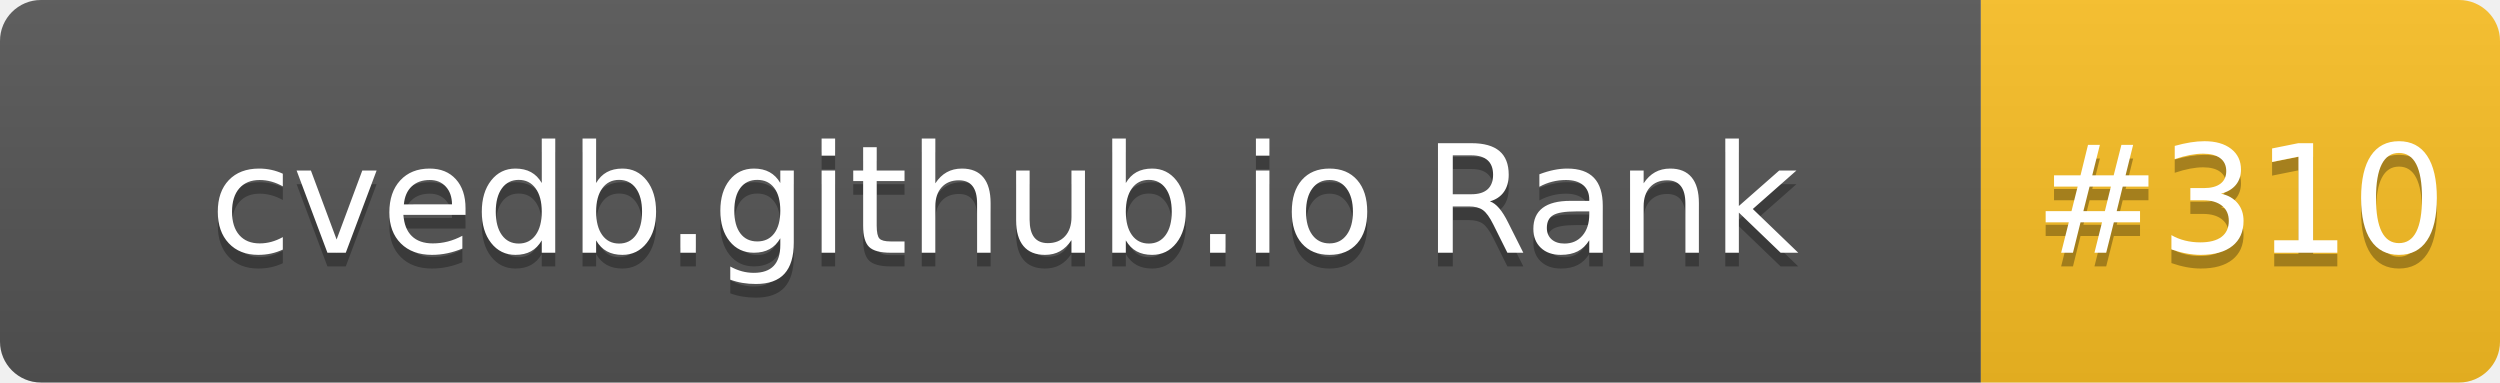
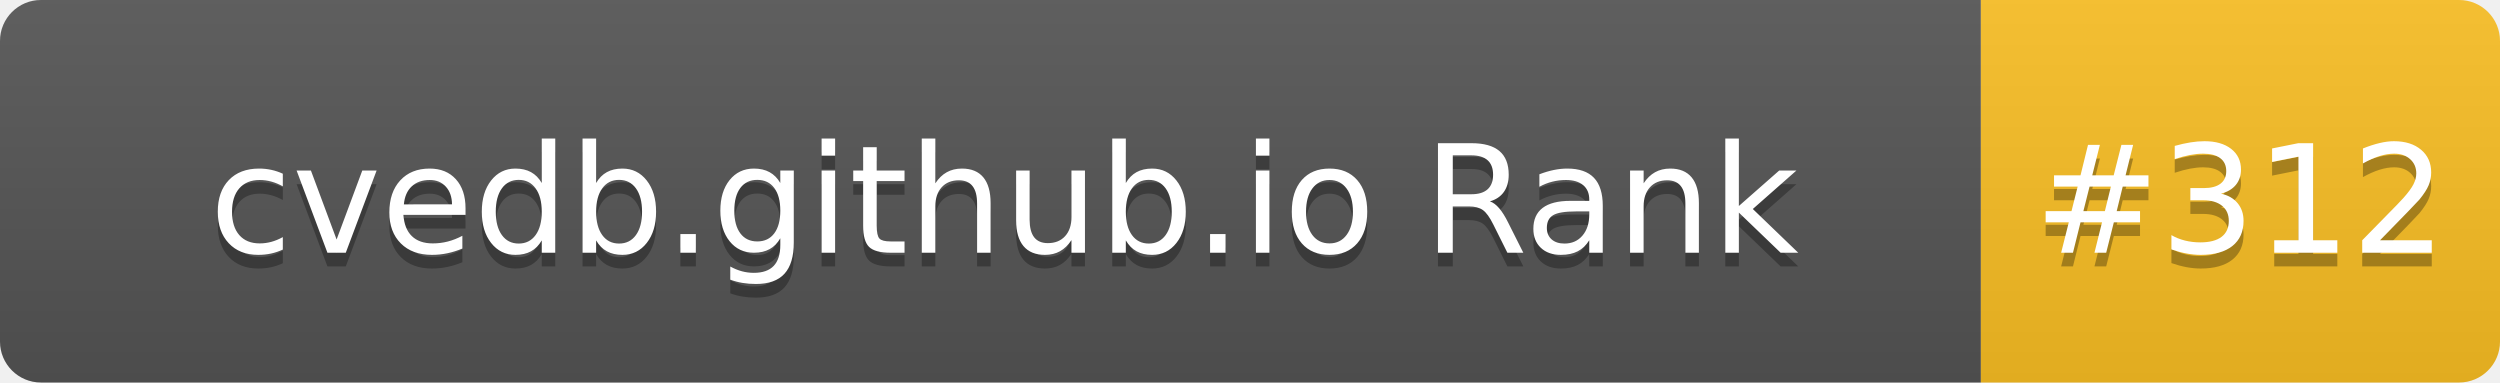
- <svg xmlns="http://www.w3.org/2000/svg" width="183" height="28" role="img" aria-label="cvedb.github.io Rank: #310">
+ <svg xmlns="http://www.w3.org/2000/svg" width="183" height="28" role="img" aria-label="cvedb.github.io Rank: #312">
  <linearGradient id="s" x2="0" y2="100%">
    <stop offset="0" stop-color="#bbb" stop-opacity=".1" />
    <stop offset="1" stop-opacity=".1" />
  </linearGradient>
  <clipPath id="r">
    <rect width="183" height="28" rx="3" fill="#fff" />
  </clipPath>
  <g clip-path="url(#r)">
    <rect width="145" height="28" fill="#555" />
    <rect x="145" width="38" height="28" fill="#FBBF24" />
    <rect width="183" height="28" fill="url(#s)" />
  </g>
  <g fill="#fff" text-anchor="middle" font-family="Verdana,Geneva,DejaVu Sans,sans-serif" text-rendering="geometricPrecision" font-size="110">
    <text aria-hidden="true" x="735" y="195" fill="#010101" fill-opacity=".3" transform="scale(.1)" textLength="1350">cvedb.github.io Rank</text>
    <text x="735" y="185" transform="scale(.1)" fill="#fff" textLength="1350">cvedb.github.io Rank</text>
-     <text aria-hidden="true" x="1640" y="195" fill="#010101" fill-opacity=".3" transform="scale(.1)" textLength="280">#310</text>
-     <text x="1640" y="185" transform="scale(.1)" fill="#fff" textLength="280">#310</text>
+     <text aria-hidden="true" x="1640" y="195" fill="#010101" fill-opacity=".3" transform="scale(.1)" textLength="280">#312</text>
+     <text x="1640" y="185" transform="scale(.1)" fill="#fff" textLength="280">#312</text>
  </g>
</svg>
